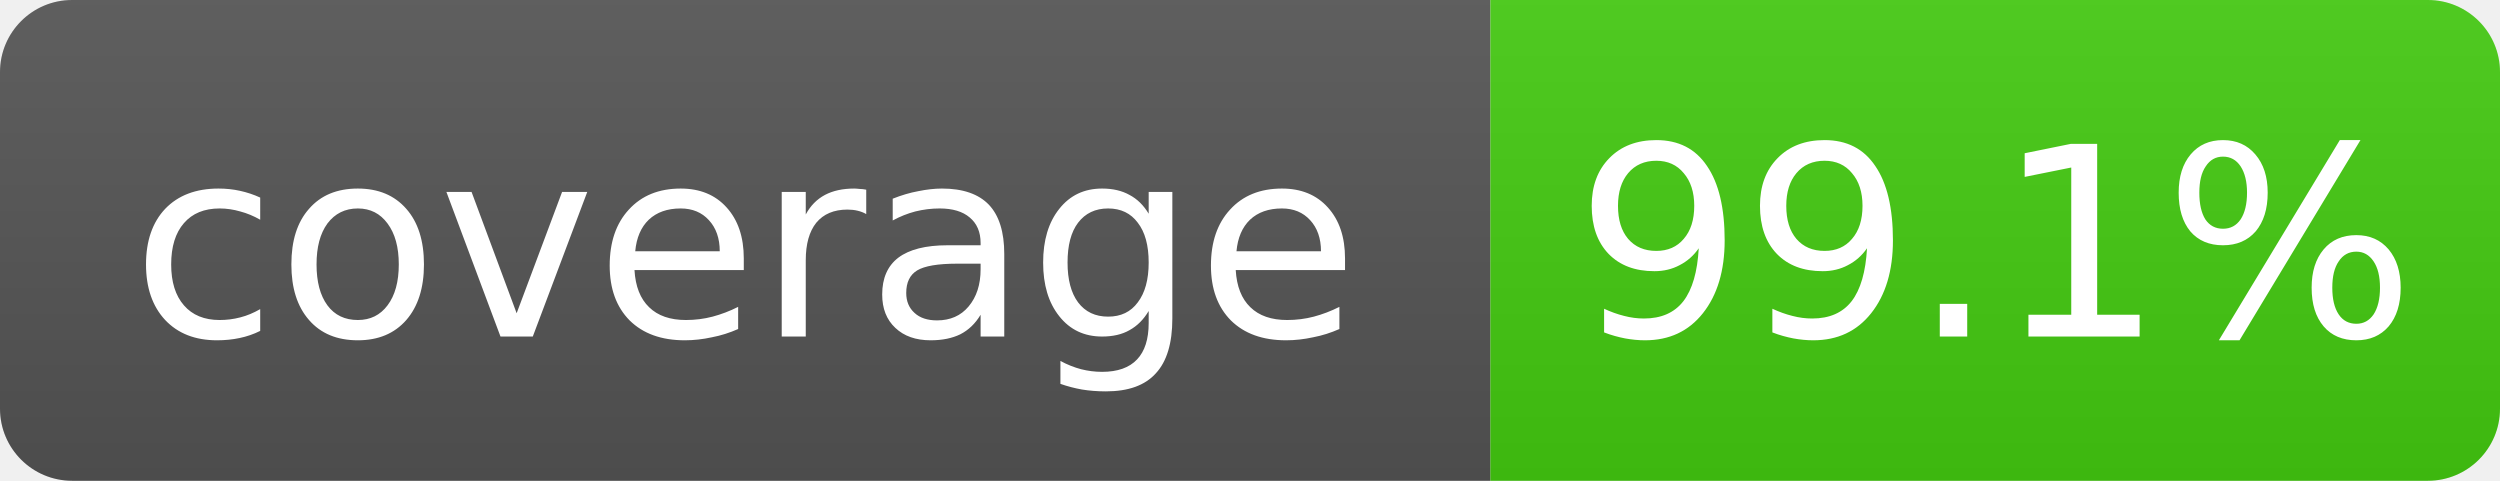
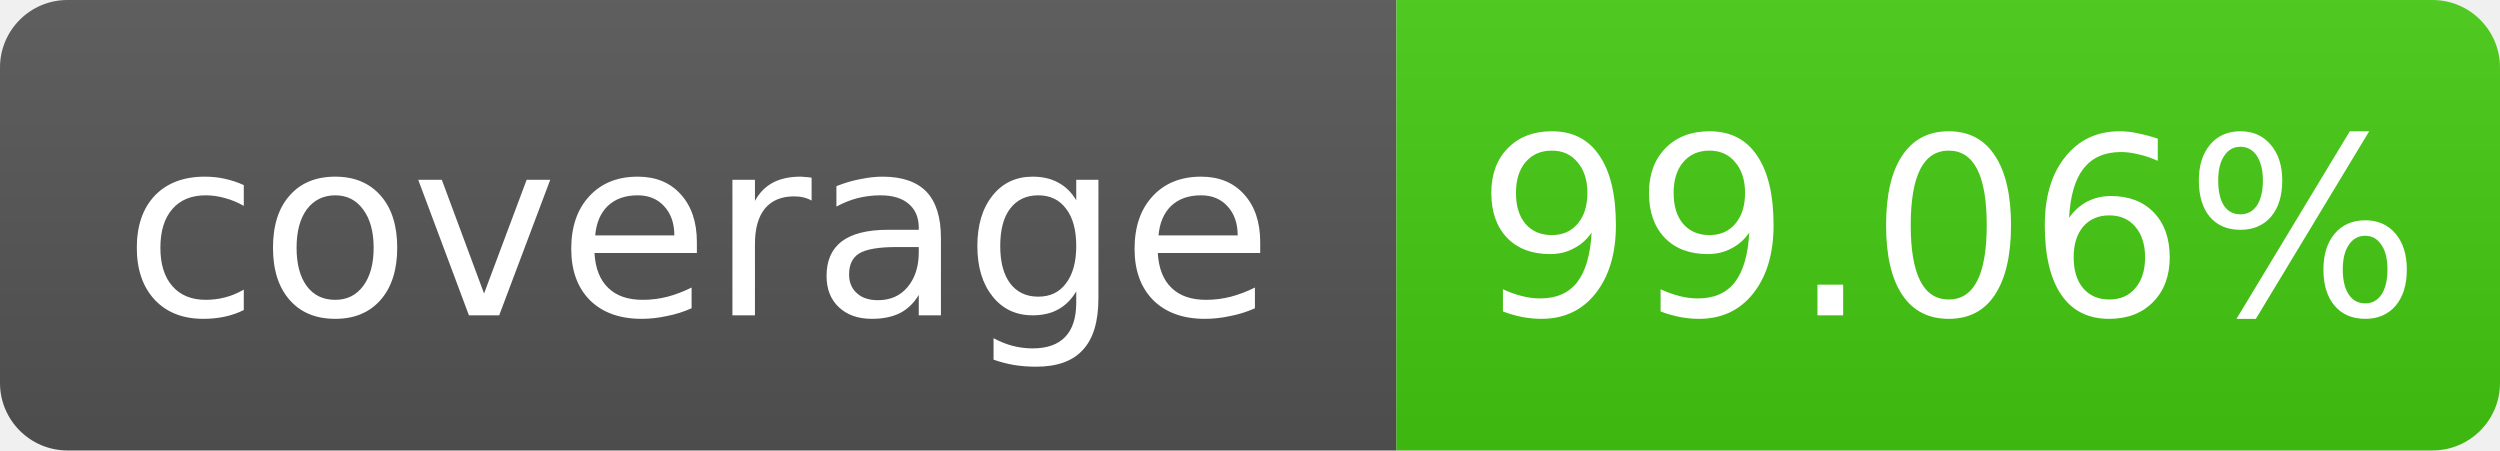
- <svg xmlns="http://www.w3.org/2000/svg" width="104" height="20" role="img" aria-label="coverage: 99.1%">
+ <svg xmlns="http://www.w3.org/2000/svg" width="111" height="20" role="img" aria-label="coverage: 99.06%">
  <linearGradient id="s" x2="0" y2="100%">
    <stop offset="0" stop-color="#bbb" stop-opacity=".1" />
    <stop offset="1" stop-opacity=".1" />
  </linearGradient>
  <clipPath id="r">
-     <rect width="104" height="20" rx="3" fill="#fff" />
+     <rect width="111" height="20" rx="3" fill="#fff" />
  </clipPath>
  <g clip-path="url(#r)">
    <rect width="62" height="20" fill="#555" />
-     <rect x="62" width="42" height="20" fill="#4c1" />
-     <rect width="104" height="20" fill="url(#s)" />
+     <rect x="62" width="49" height="20" fill="#4c1" />
+     <rect width="111" height="20" fill="url(#s)" />
  </g>
  <g fill="#fff" text-anchor="middle" font-family="Verdana,Geneva,DejaVu Sans,sans-serif" font-size="11">
    <text x="31.0" y="14">coverage</text>
-     <text x="83.0" y="14">99.1%</text>
+     <text x="86.5" y="14">99.06%</text>
  </g>
</svg>
